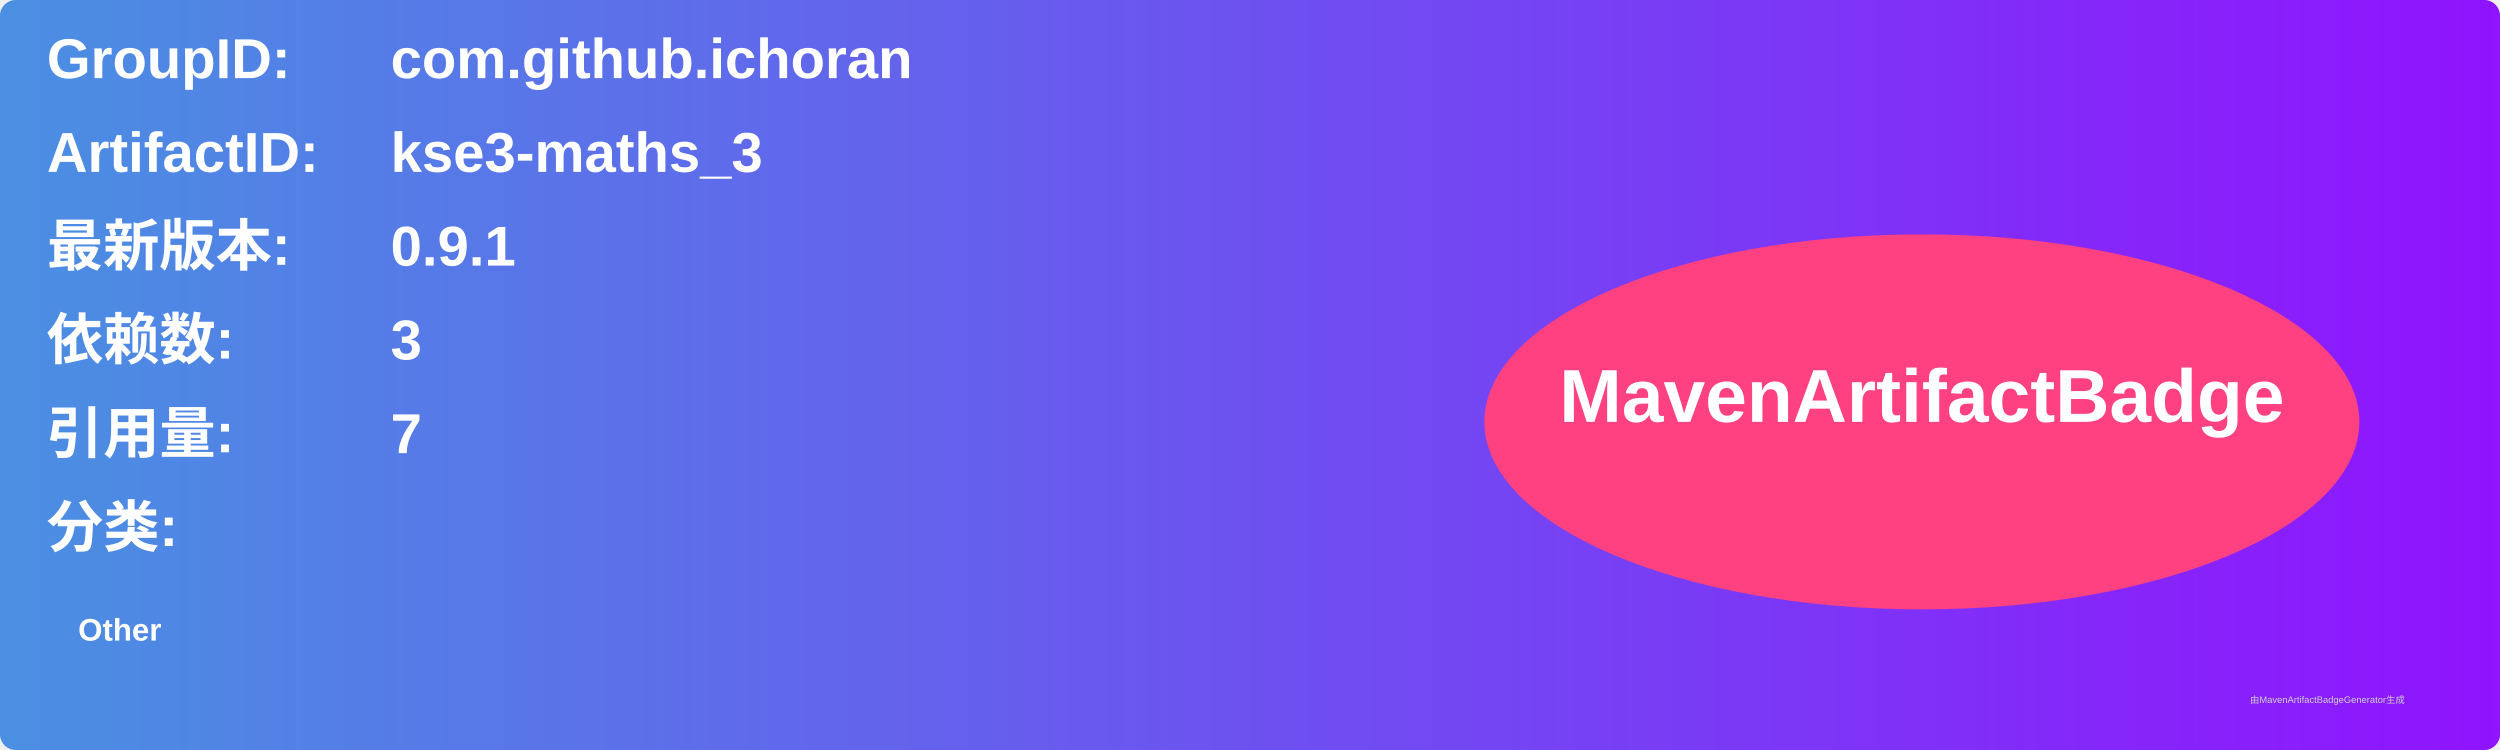
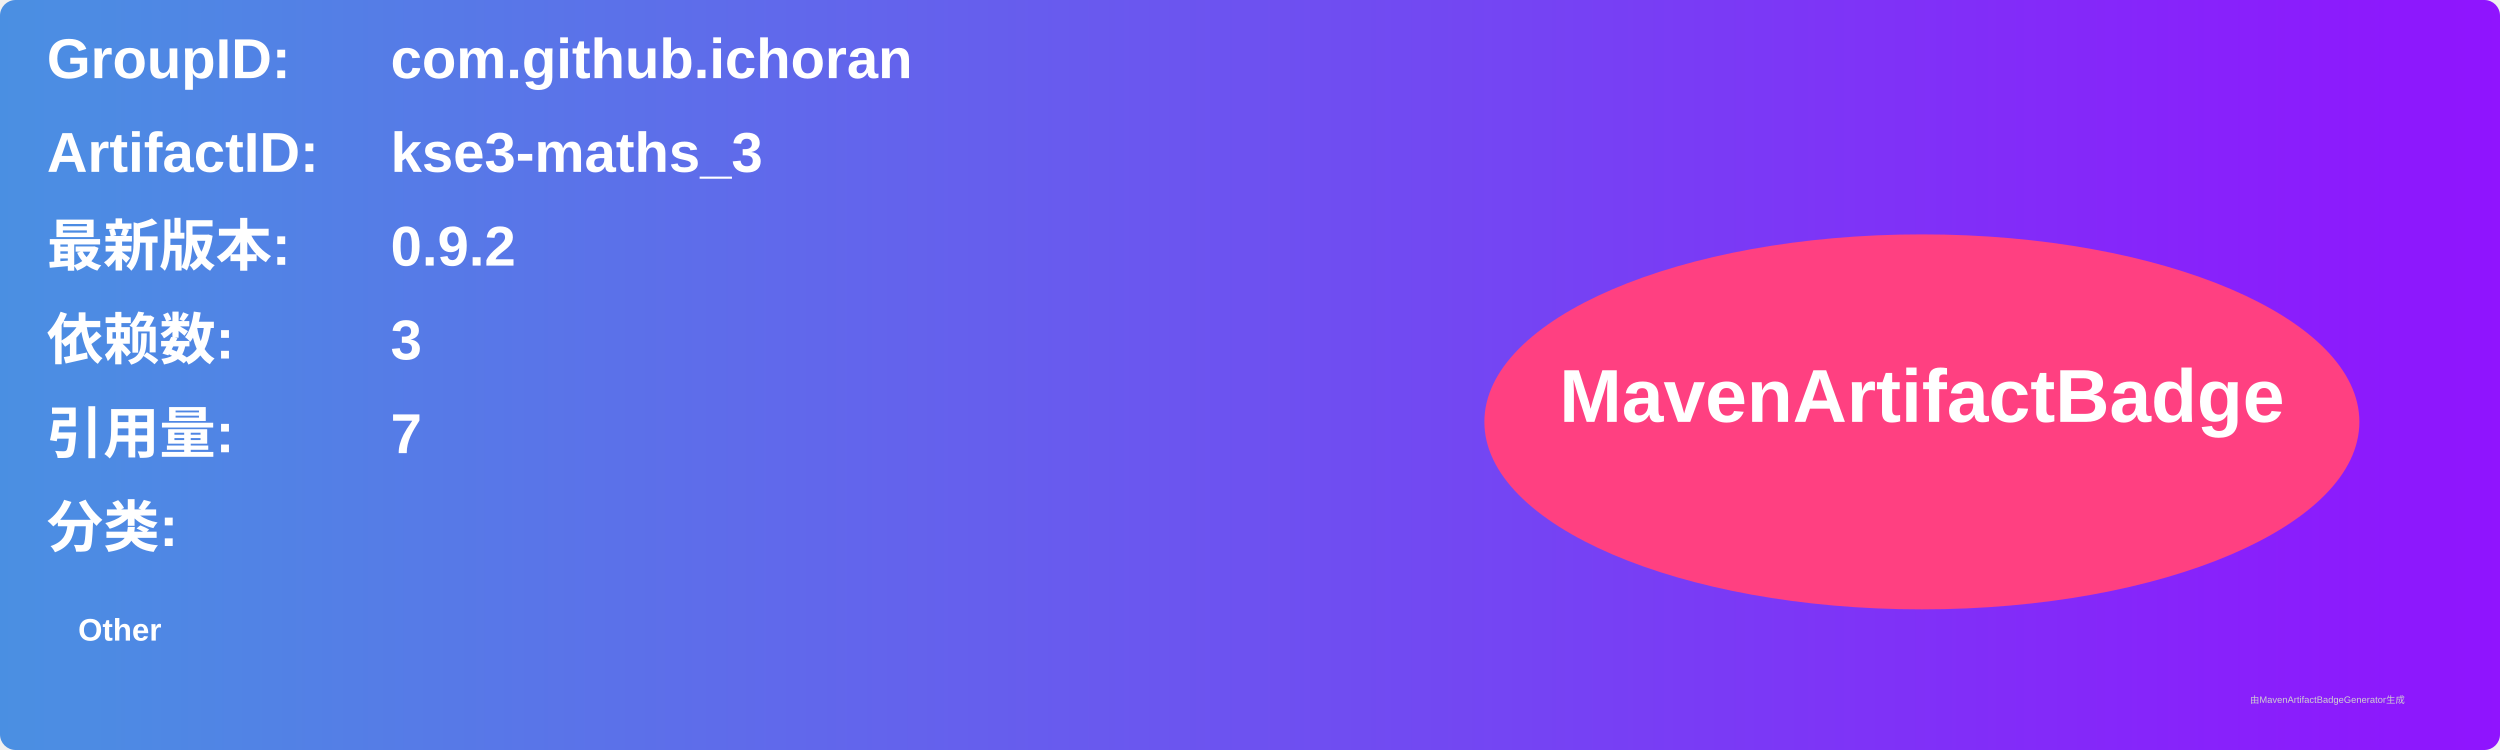
<svg xmlns="http://www.w3.org/2000/svg" width="800" height="240" viewBox="0 0 800 240">
  <linearGradient id="grad" x1="0%" y1="0%" x2="100%" y2="0%">
    <stop offset="0%" stop-color="#4a90e2" />
    <stop offset="100%" stop-color="#9013fe" />
  </linearGradient>
  <rect width="100%" height="100%" rx="5" ry="5" fill="url(#grad)" />
  <g transform="translate(15, 15)">
    <text x="0" y="10" font-family="Arial" font-size="18" fill="white" font-weight="bold" width="260">GroupID:</text>
    <text x="110" y="10" font-family="Arial" font-size="18" fill="white" font-weight="bold" width="460">com.github.ichoran</text>
    <text x="0" y="40" font-family="Arial" font-size="18" fill="white" font-weight="bold" width="260">ArtifactID:</text>
    <text x="110" y="40" font-family="Arial" font-size="18" fill="white" font-weight="bold" width="460">kse3-maths_3</text>
    <text x="0" y="70" font-family="Arial" font-size="18" fill="white" font-weight="bold">最新版本:</text>
    <text x="110" y="70" font-family="Arial" font-size="18" fill="white" font-weight="bold">
-       <tspan font-weight="bold">0.9.1</tspan>
+       <tspan font-weight="bold">0.9.2</tspan>
    </text>
    <text x="0" y="100" font-family="Arial" font-size="18" fill="white" font-weight="bold">依赖数: </text>
    <text x="110" y="100" font-family="Arial" font-size="18" fill="white">
      <tspan font-weight="bold">3</tspan>
    </text>
    <text x="0" y="130" font-family="Arial" font-size="18" fill="white" font-weight="bold">引用量: </text>
    <text x="110" y="130" font-family="Arial" font-size="18" fill="white">
      <tspan font-weight="bold">7</tspan>
    </text>
    <text x="0" y="160" font-family="Arial" font-size="18" fill="white" font-weight="bold">分类:</text>
    <text x="10" y="190" font-family="Arial" font-size="10" fill="white">
      <tspan font-weight="bold">Other</tspan>
    </text>
    <ellipse cx="600" cy="120" rx="140" ry="60" fill="#ff4081" />
    <text x="600" y="120" text-anchor="middle" font-family="Arial" font-size="24" fill="white" font-weight="bold">MavenArtifactBadge</text>
  </g>
  <text x="720" y="225" font-family="Arial" font-size="3" fill="#d0d0d0">由MavenArtifactBadgeGenerator生成</text>
</svg>
